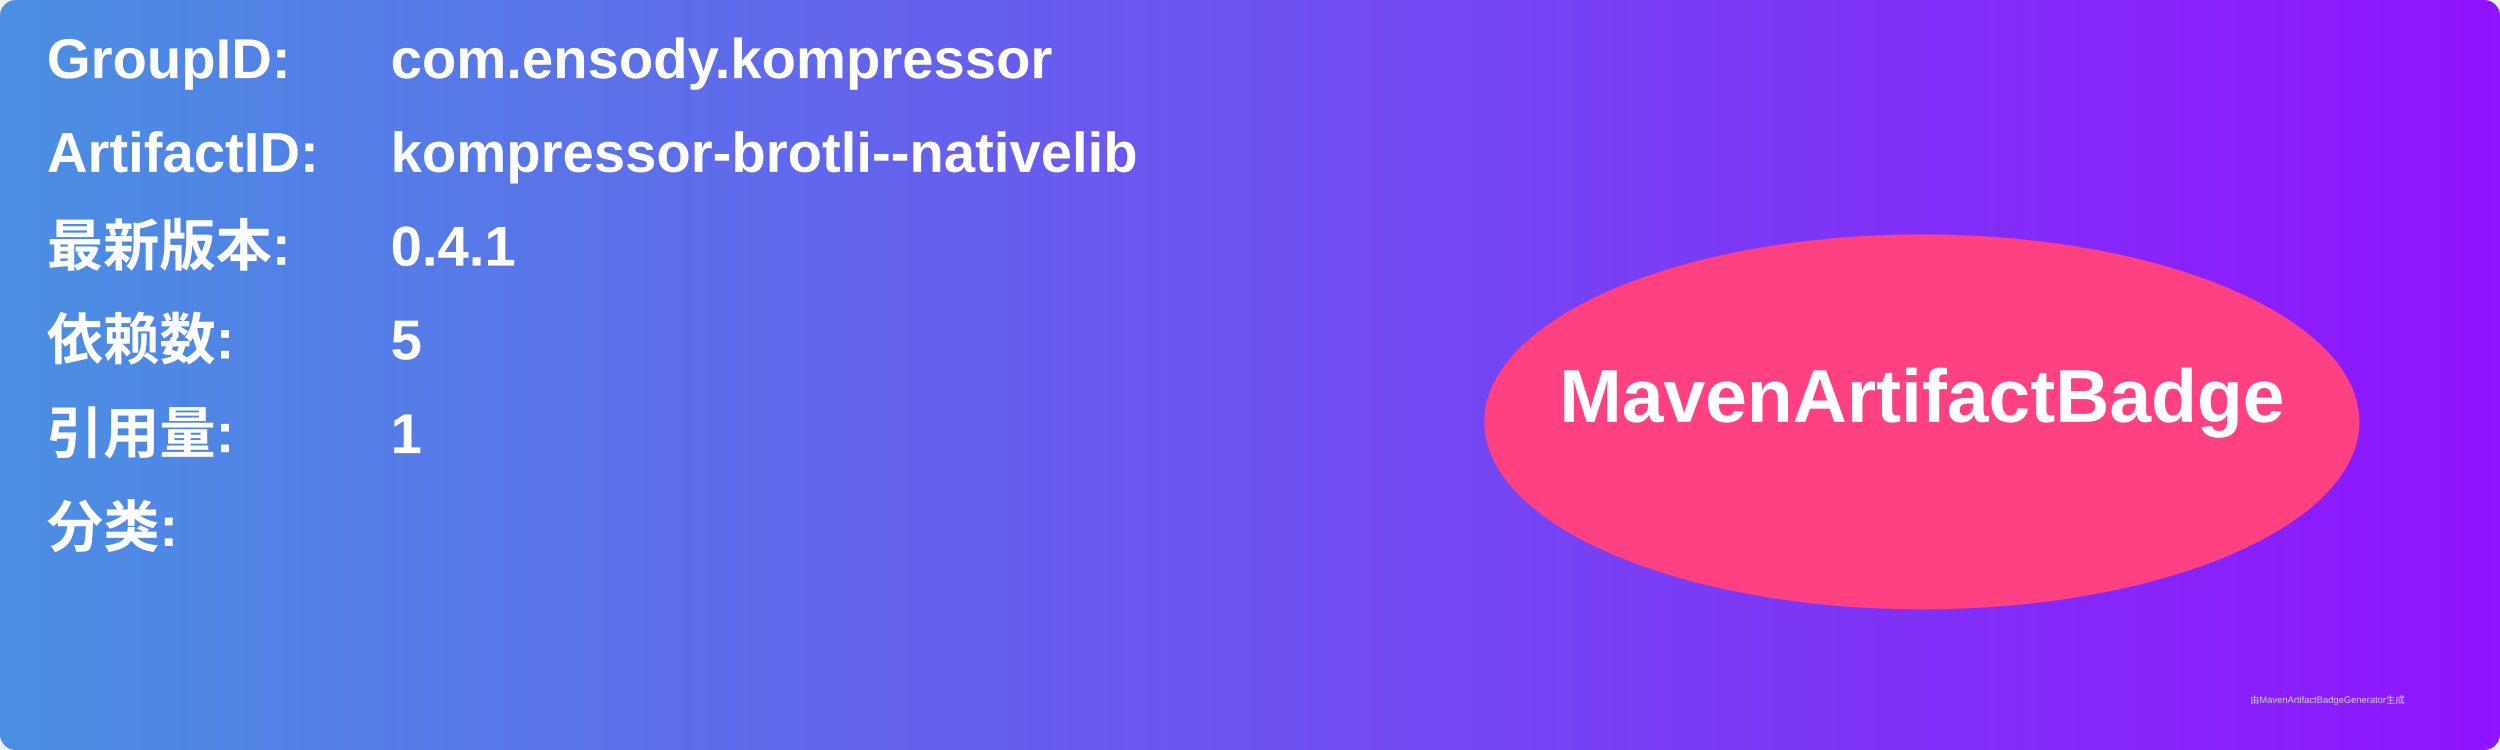
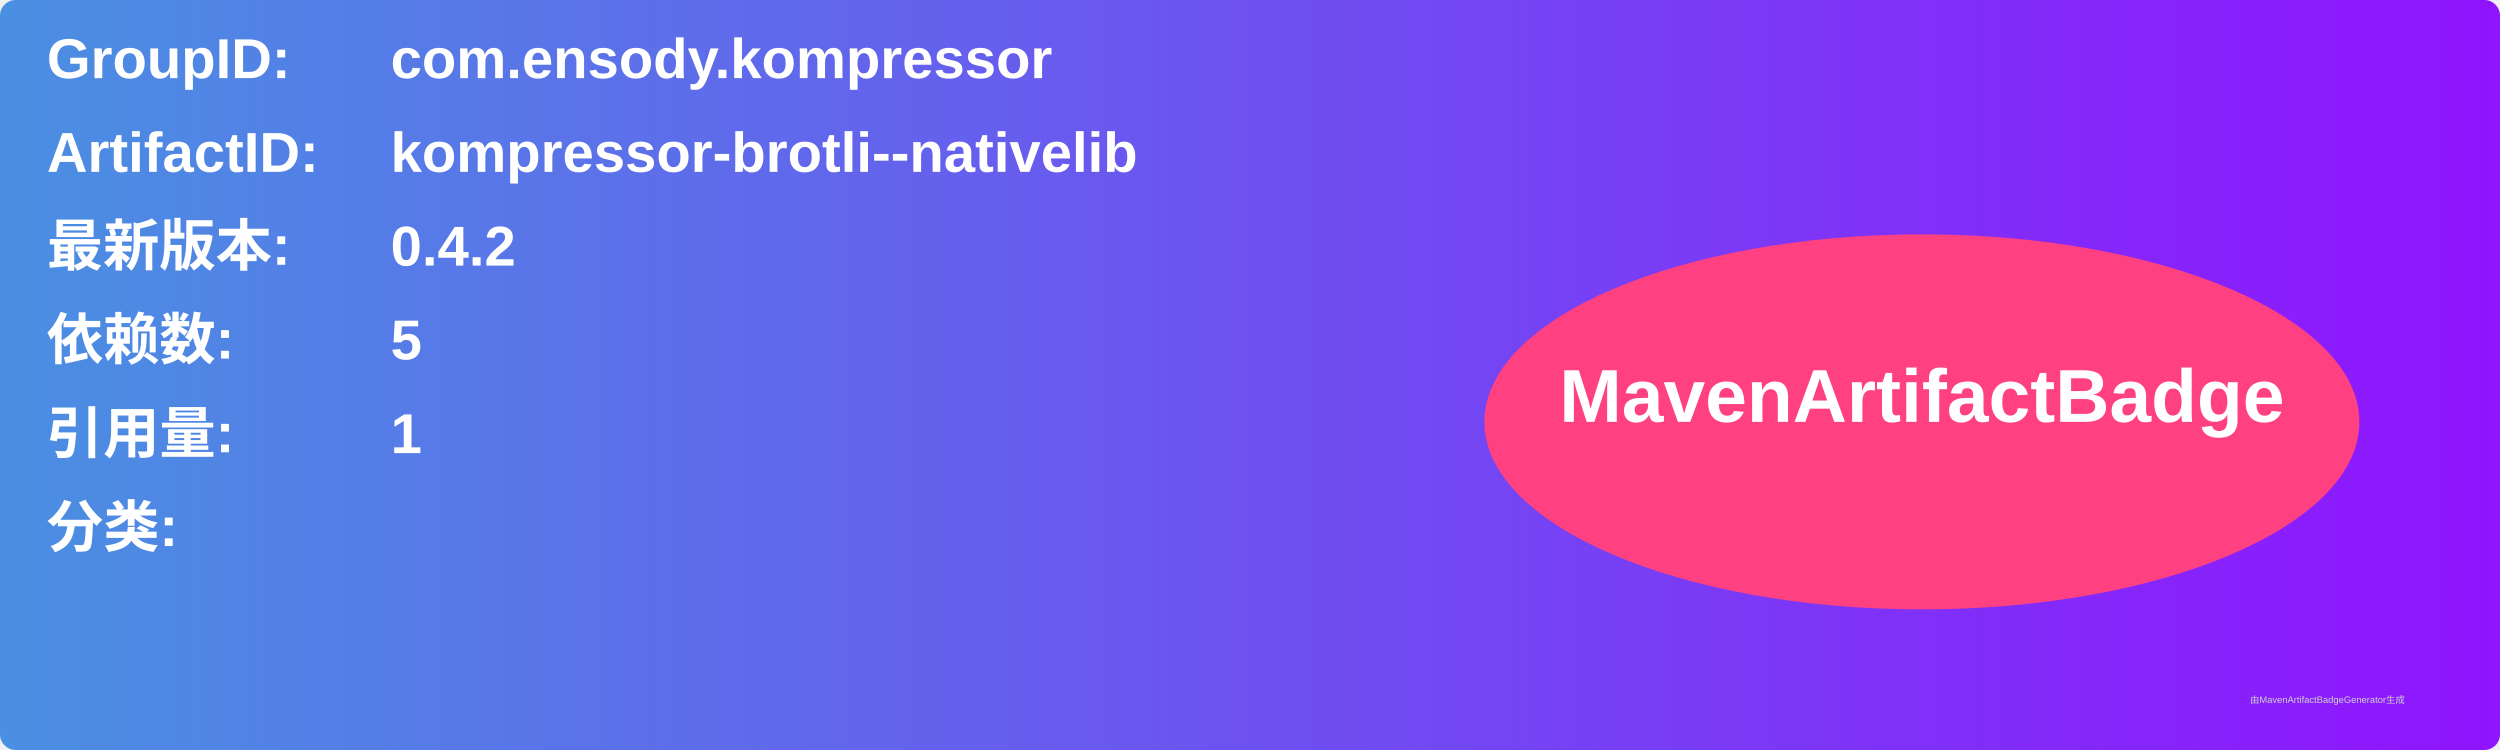
<svg xmlns="http://www.w3.org/2000/svg" width="800" height="240" viewBox="0 0 800 240">
  <linearGradient id="grad" x1="0%" y1="0%" x2="100%" y2="0%">
    <stop offset="0%" stop-color="#4a90e2" />
    <stop offset="100%" stop-color="#9013fe" />
  </linearGradient>
  <rect width="100%" height="100%" rx="5" ry="5" fill="url(#grad)" />
  <g transform="translate(15, 15)">
    <text x="0" y="10" font-family="Arial" font-size="18" fill="white" font-weight="bold" width="260">GroupID:</text>
    <text x="110" y="10" font-family="Arial" font-size="18" fill="white" font-weight="bold" width="460">com.ensody.kompressor</text>
    <text x="0" y="40" font-family="Arial" font-size="18" fill="white" font-weight="bold" width="260">ArtifactID:</text>
    <text x="110" y="40" font-family="Arial" font-size="18" fill="white" font-weight="bold" width="460">kompressor-brotli--nativelib</text>
    <text x="0" y="70" font-family="Arial" font-size="18" fill="white" font-weight="bold">最新版本:</text>
    <text x="110" y="70" font-family="Arial" font-size="18" fill="white" font-weight="bold">
-       <tspan font-weight="bold">0.4.1</tspan>
+       <tspan font-weight="bold">0.4.2</tspan>
    </text>
    <text x="0" y="100" font-family="Arial" font-size="18" fill="white" font-weight="bold">依赖数: </text>
    <text x="110" y="100" font-family="Arial" font-size="18" fill="white">
      <tspan font-weight="bold">5</tspan>
    </text>
    <text x="0" y="130" font-family="Arial" font-size="18" fill="white" font-weight="bold">引用量: </text>
    <text x="110" y="130" font-family="Arial" font-size="18" fill="white">
      <tspan font-weight="bold">1</tspan>
    </text>
    <text x="0" y="160" font-family="Arial" font-size="18" fill="white" font-weight="bold">分类:</text>
    <text x="10" y="190" font-family="Arial" font-size="10" fill="white">
      <tspan font-weight="bold" />
    </text>
    <ellipse cx="600" cy="120" rx="140" ry="60" fill="#ff4081" />
    <text x="600" y="120" text-anchor="middle" font-family="Arial" font-size="24" fill="white" font-weight="bold">MavenArtifactBadge</text>
  </g>
  <text x="720" y="225" font-family="Arial" font-size="3" fill="#d0d0d0">由MavenArtifactBadgeGenerator生成</text>
</svg>
